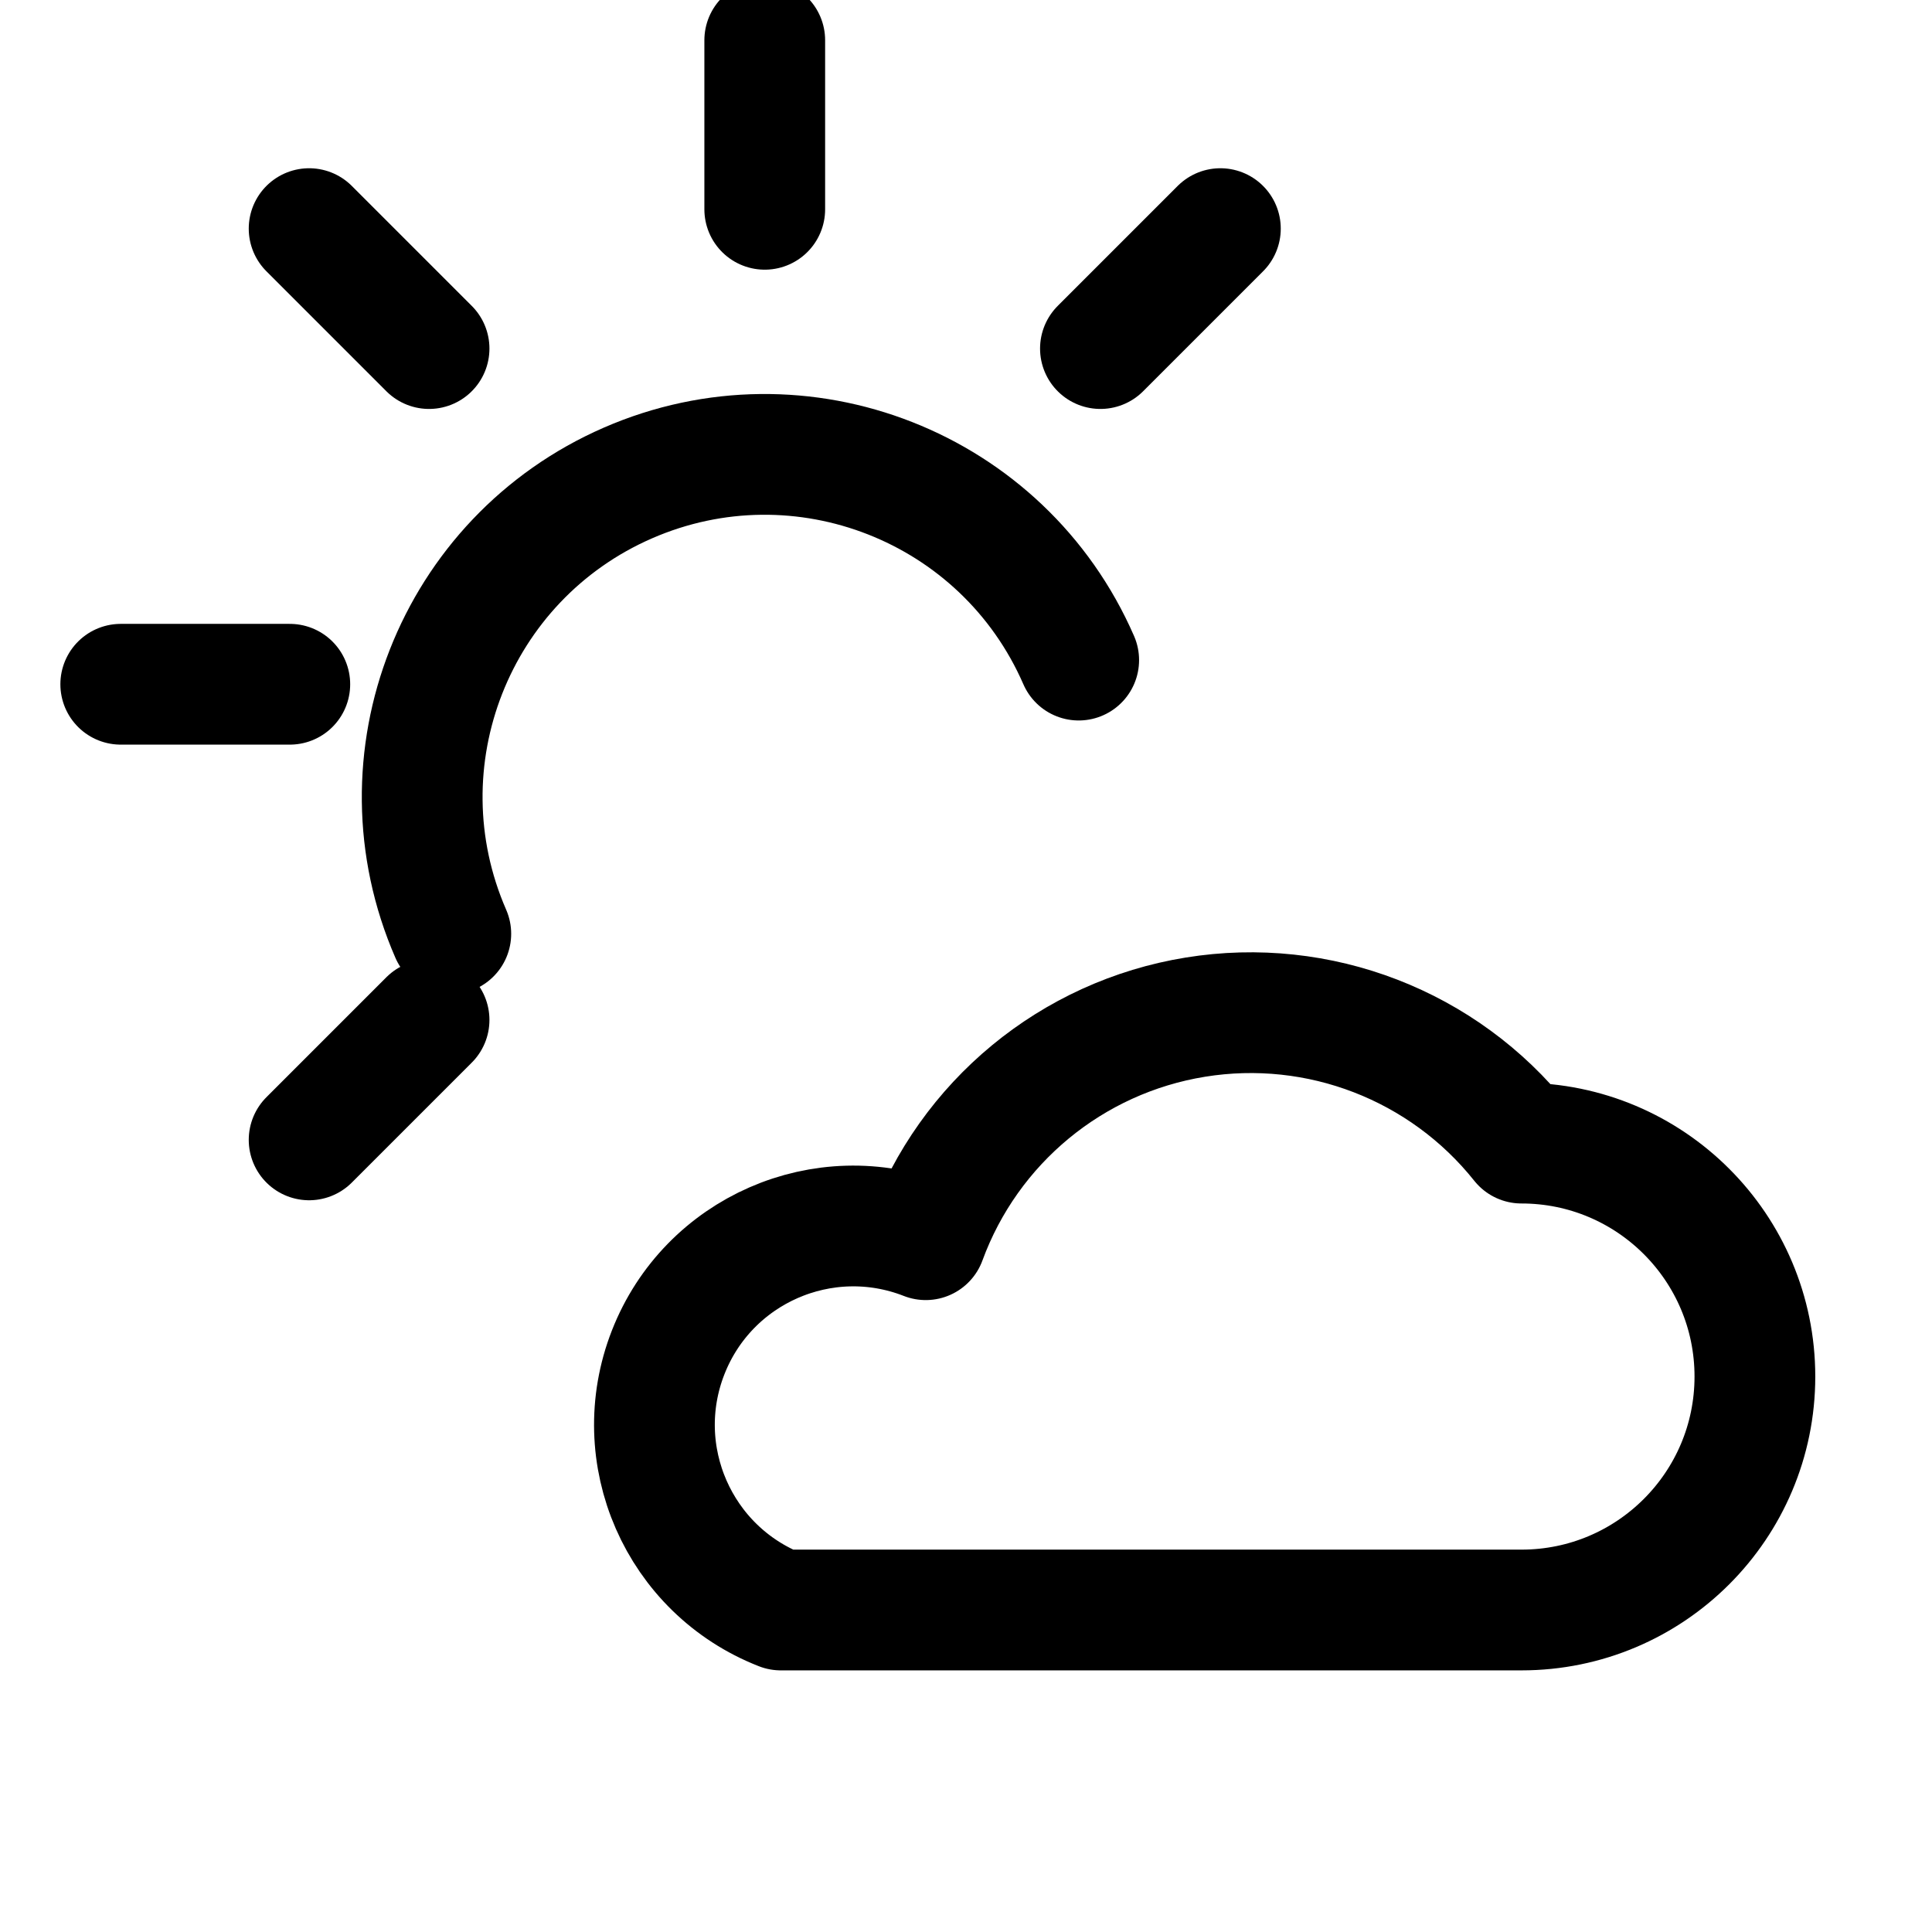
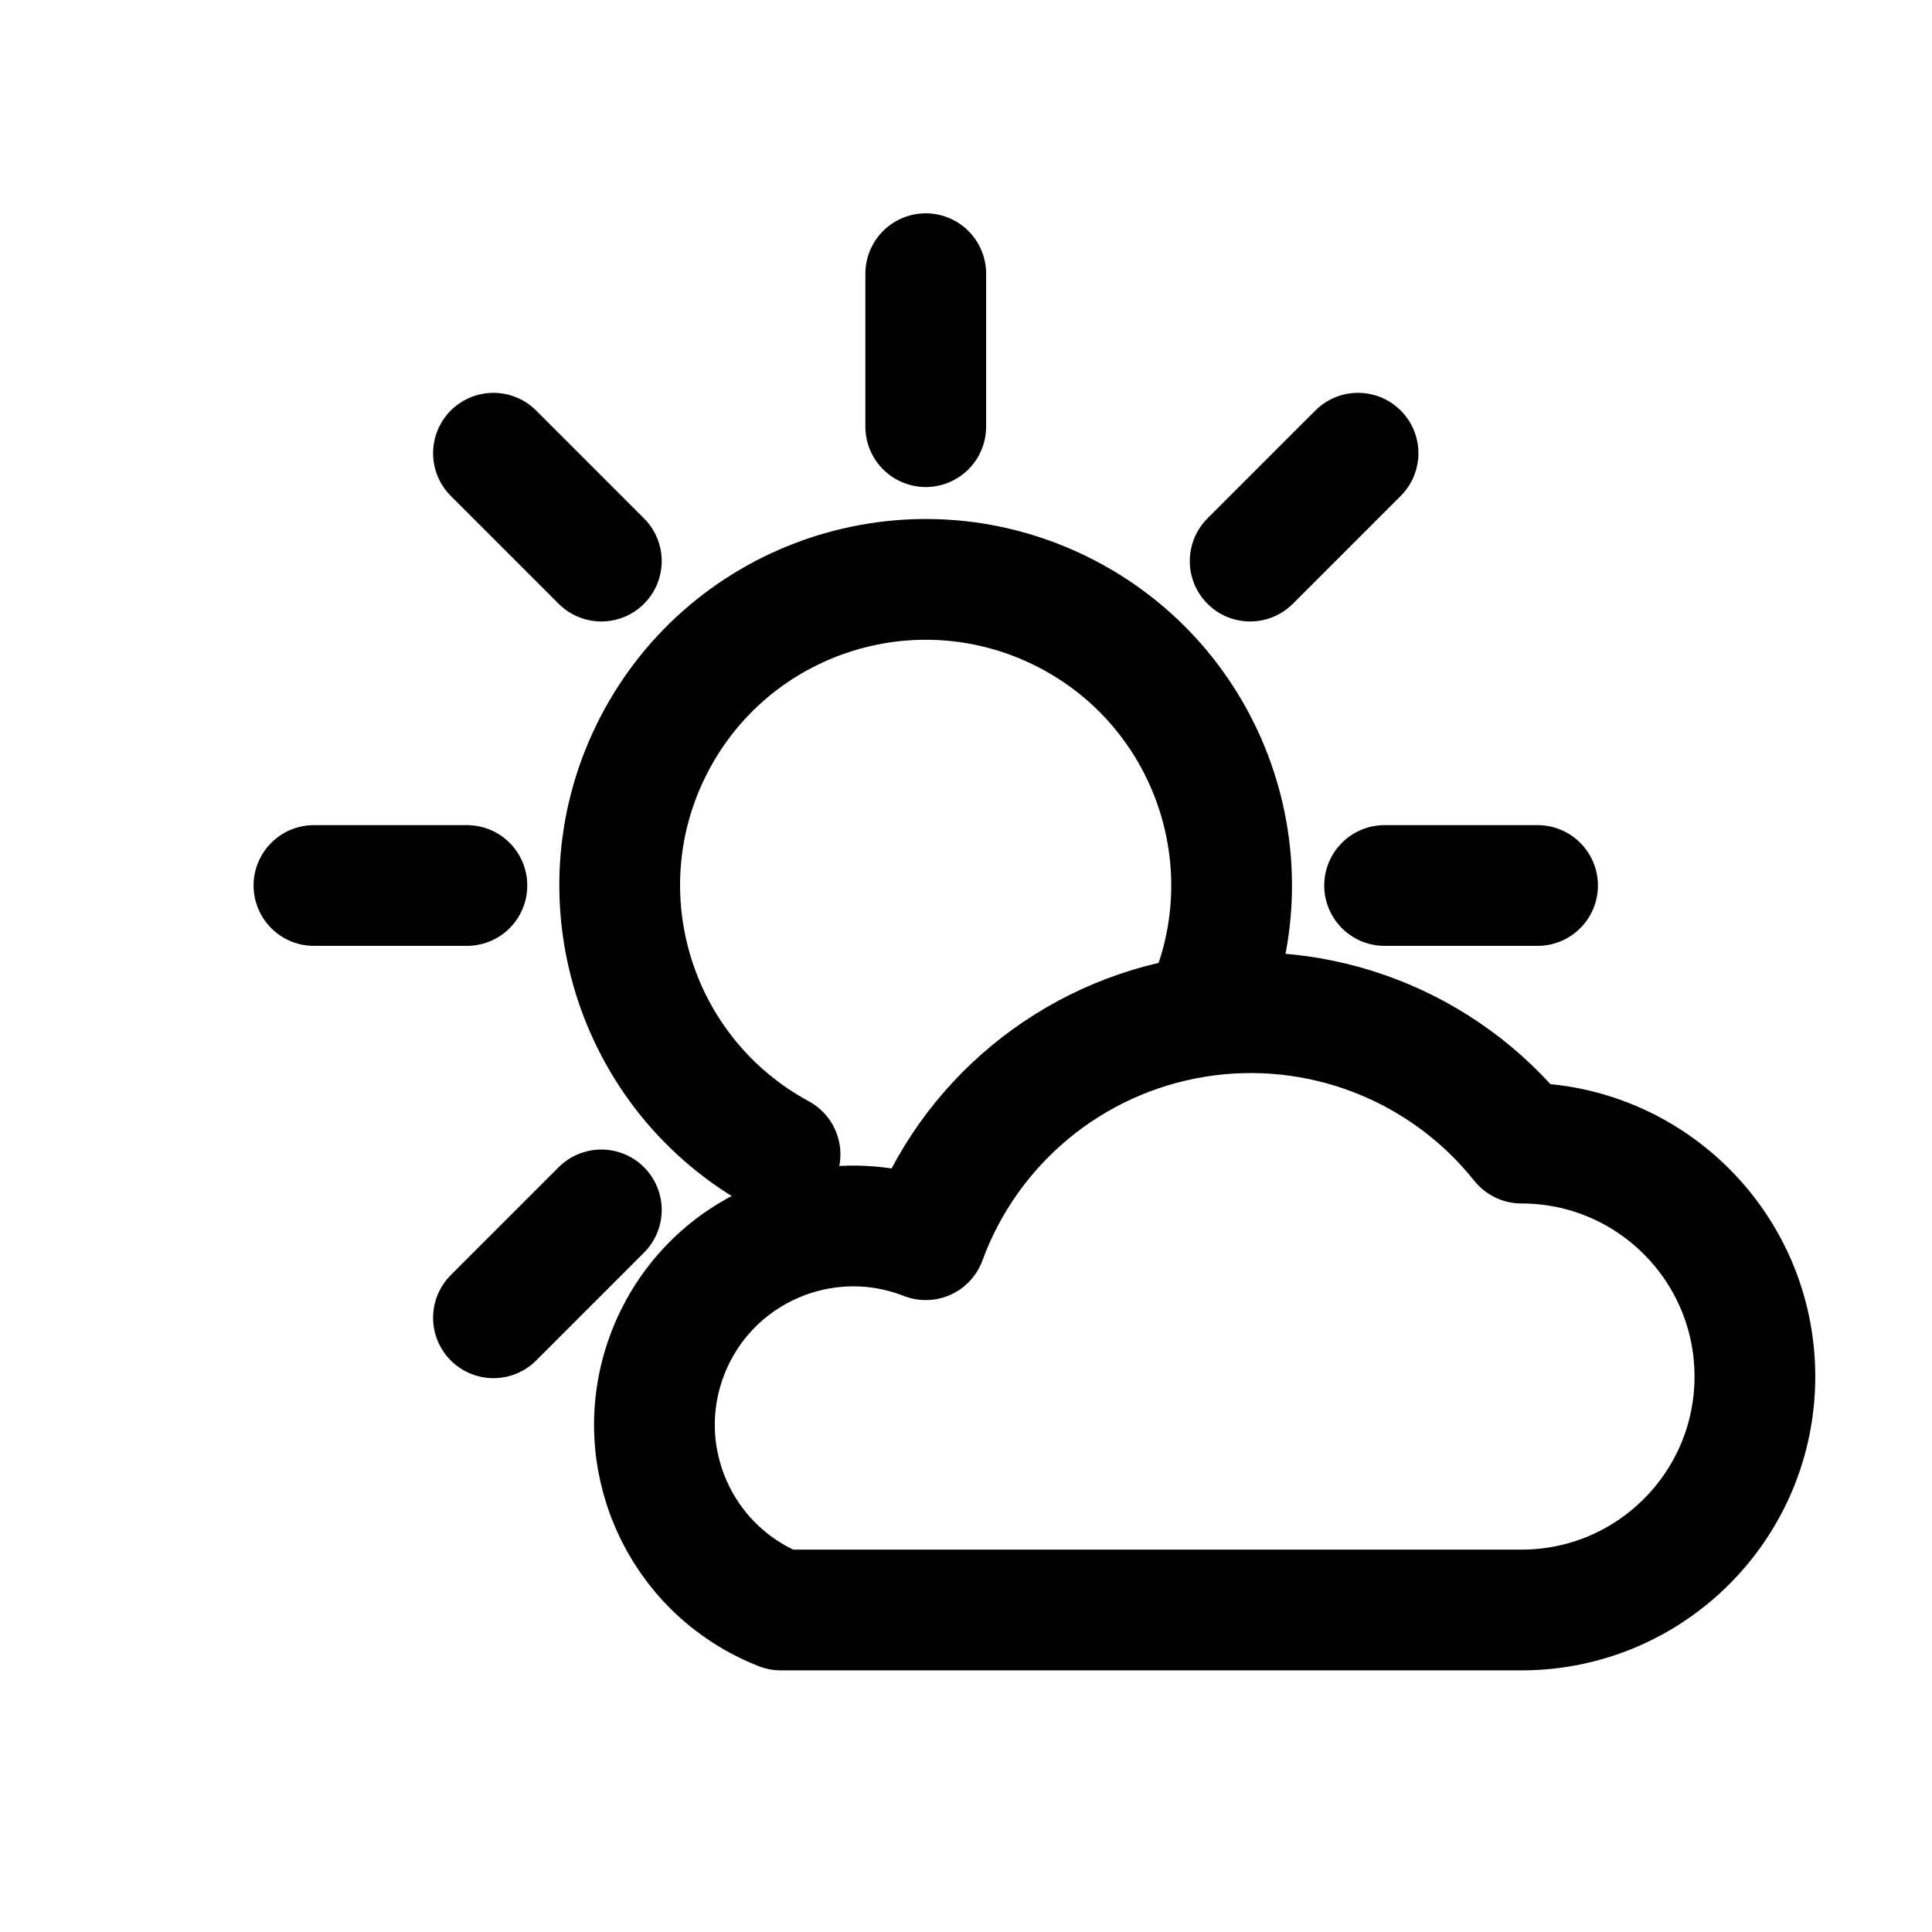
<svg xmlns="http://www.w3.org/2000/svg" width="24" height="24" viewBox="0 0 24 24">
-   <path d="M5.6,11.6 A4,4 0 1 1 13.4,8.2" fill="none" stroke="#000000" stroke-width="1.5" stroke-linecap="round" stroke-linejoin="round" />
-   <path d="M5.33,12.67 L3.84,14.16" fill="none" stroke="#000000" stroke-width="1.5" stroke-linecap="round" stroke-linejoin="round" />
-   <path d="M3.6,8.5 L1.5,8.5" fill="none" stroke="#000000" stroke-width="1.5" stroke-linecap="round" stroke-linejoin="round" />
-   <path d="M5.33,4.33 L3.84,2.84" fill="none" stroke="#000000" stroke-width="1.5" stroke-linecap="round" stroke-linejoin="round" />
-   <path d="M9.5,2.6 L9.5,0.5" fill="none" stroke="#000000" stroke-width="1.5" stroke-linecap="round" stroke-linejoin="round" />
-   <path d="M13.67,4.33 L15.16,2.84" fill="none" stroke="#000000" stroke-width="1.5" stroke-linecap="round" stroke-linejoin="round" />
+   <path d="M9.69,14.34 A3.8,3.8 0 1 1 14.94,12.61" fill="none" stroke="#000000" stroke-width="1.5" stroke-linecap="round" stroke-linejoin="round" />
+   <path d="M17.2,11 L19.1,11" fill="none" stroke="#000000" stroke-width="1.5" stroke-linecap="round" stroke-linejoin="round" />
+   <path d="M7.47,15.03 L6.13,16.37" fill="none" stroke="#000000" stroke-width="1.5" stroke-linecap="round" stroke-linejoin="round" />
+   <path d="M5.8,11 L3.9,11" fill="none" stroke="#000000" stroke-width="1.5" stroke-linecap="round" stroke-linejoin="round" />
+   <path d="M7.47,6.97 L6.13,5.63" fill="none" stroke="#000000" stroke-width="1.5" stroke-linecap="round" stroke-linejoin="round" />
+   <path d="M11.5,5.3 L11.5,3.4" fill="none" stroke="#000000" stroke-width="1.5" stroke-linecap="round" stroke-linejoin="round" />
+   <path d="M15.53,6.97 L16.87,5.63" fill="none" stroke="#000000" stroke-width="1.5" stroke-linecap="round" stroke-linejoin="round" />
  <path d="M9.7,20 L18.9,20 A2.9,2.9 0 0 0 18.9,14.2 A4.3,4.3 0 0 0 11.5,15.4 A2.4,2.4 0 0 0 9.7,20 Z" fill="none" stroke="#000000" stroke-width="1.5" stroke-linecap="round" stroke-linejoin="round" />
</svg>
